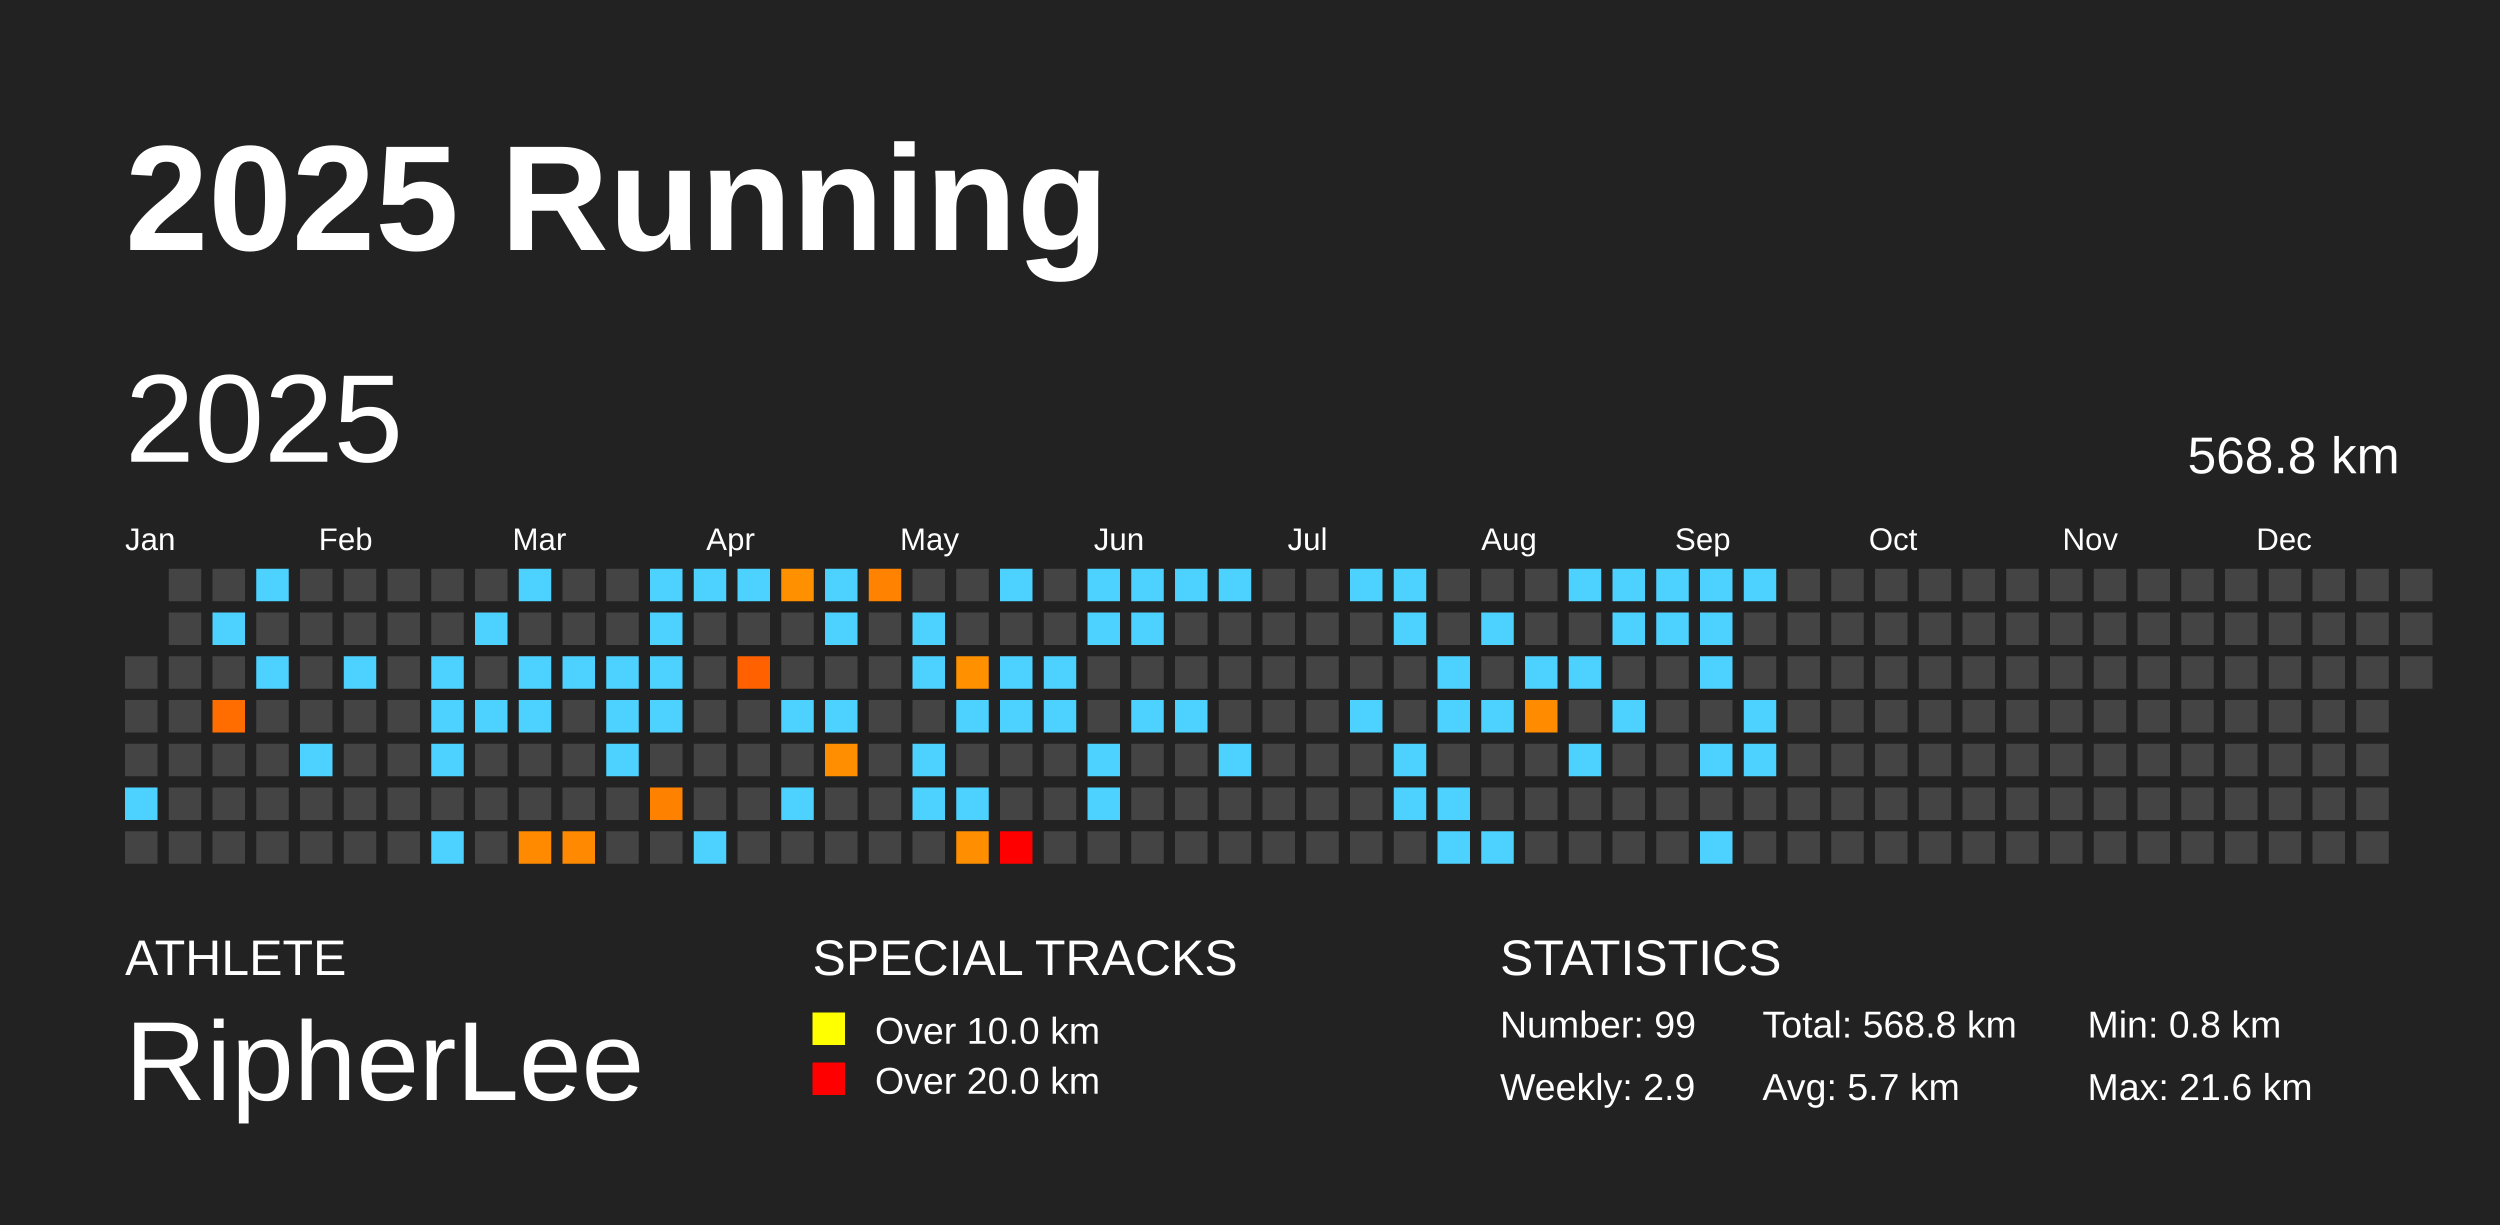
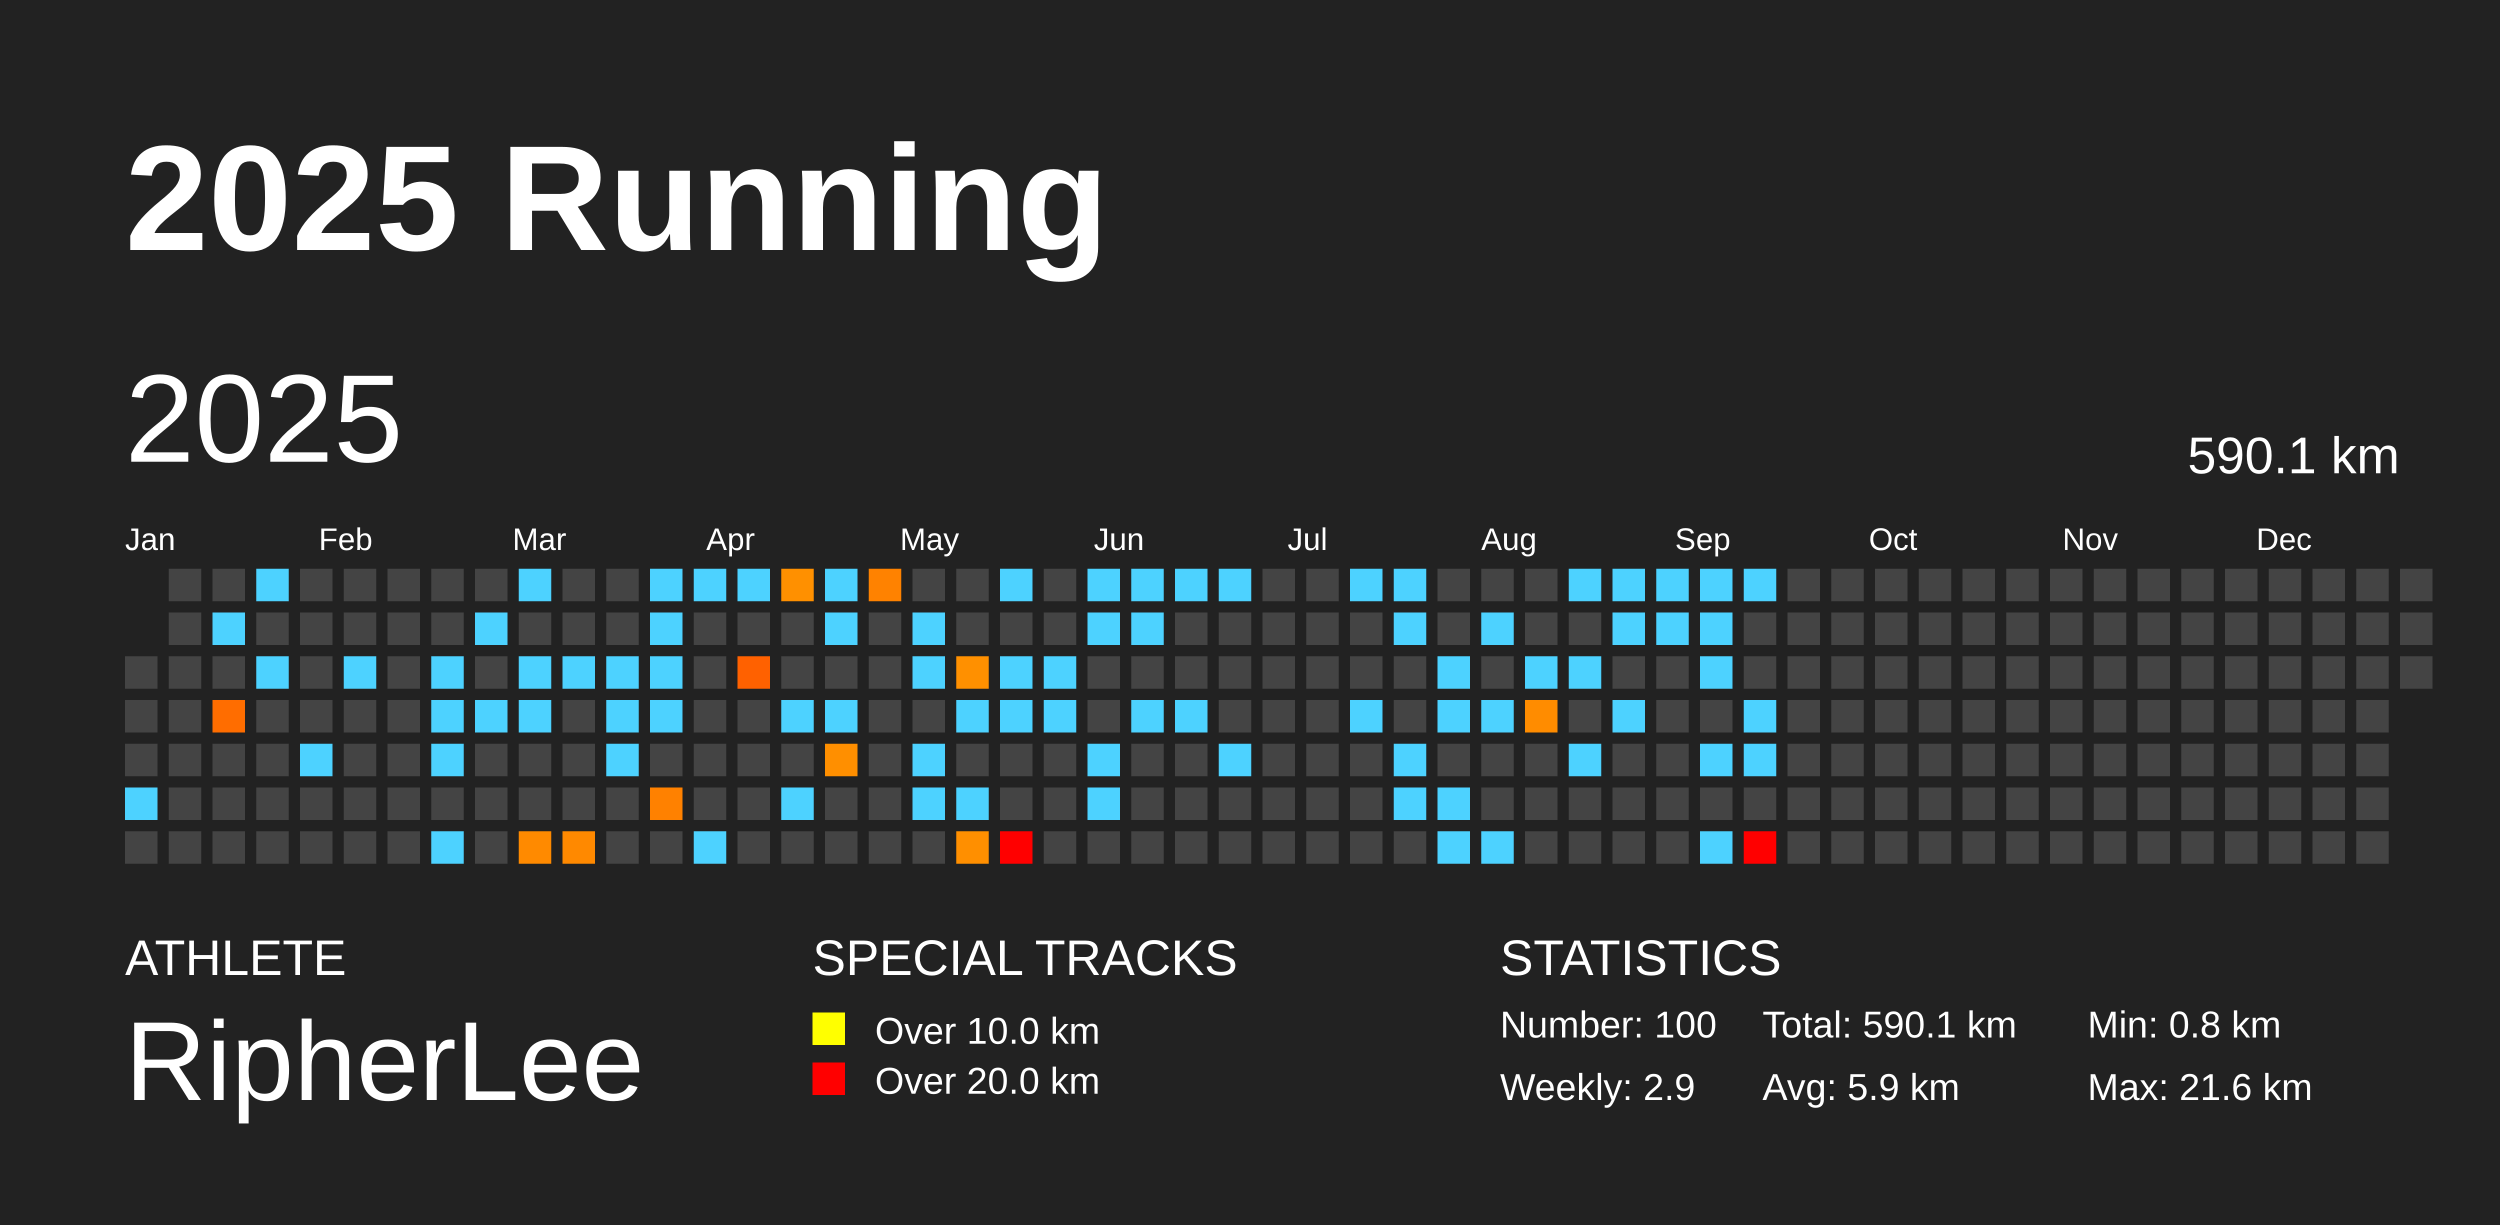
<svg xmlns="http://www.w3.org/2000/svg" baseProfile="full" height="98mm" version="1.1" viewBox="0,0,200,98" width="200mm">
  <defs />
  <rect fill="#222222" height="98" width="200" x="0" y="0" />
  <text fill="#FFFFFF" style="font-size:12px; font-family:Arial; font-weight:bold;" x="10" y="20">2025 Running</text>
  <text fill="#FFFFFF" style="font-size:4px; font-family:Arial" x="10" y="78">ATHLETE</text>
  <text fill="#FFFFFF" style="font-size:9px; font-family:Arial" x="10" y="88">RipherLee</text>
  <text fill="#FFFFFF" style="font-size:4px; font-family:Arial" x="65" y="78">SPECIAL TRACKS</text>
  <rect fill="yellow" height="2.6" width="2.6" x="65" y="81" />
  <text fill="#FFFFFF" style="font-size:3px; font-family:Arial" x="70" y="83.5">Over 10.0 km</text>
  <rect fill="red" height="2.6" width="2.6" x="65" y="85" />
  <text fill="#FFFFFF" style="font-size:3px; font-family:Arial" x="70" y="87.5">Over 20.0 km</text>
  <text fill="#FFFFFF" style="font-size:4px; font-family:Arial" x="120" y="78">STATISTICS</text>
-   <text fill="#FFFFFF" style="font-size:3px; font-family:Arial" x="120" y="83">Number: 99</text>
+   <text fill="#FFFFFF" style="font-size:3px; font-family:Arial" x="120" y="83">Number: 100</text>
  <text fill="#FFFFFF" style="font-size:3px; font-family:Arial" x="120" y="88">Weekly: 2.9</text>
-   <text fill="#FFFFFF" style="font-size:3px; font-family:Arial" x="141" y="83">Total: 568.8 km</text>
-   <text fill="#FFFFFF" style="font-size:3px; font-family:Arial" x="141" y="88">Avg: 5.7 km</text>
+   <text fill="#FFFFFF" style="font-size:3px; font-family:Arial" x="141" y="83">Total: 590.1 km</text>
+   <text fill="#FFFFFF" style="font-size:3px; font-family:Arial" x="141" y="88">Avg: 5.9 km</text>
  <text fill="#FFFFFF" style="font-size:3px; font-family:Arial" x="167" y="83">Min: 0.8 km</text>
  <text fill="#FFFFFF" style="font-size:3px; font-family:Arial" x="167" y="88">Max: 21.6 km</text>
  <text dominant-baseline="hanging" fill="#FFFFFF" style="font-size:10.0px; font-family:Arial;" x="10" y="30">2025</text>
-   <text dominant-baseline="hanging" fill="#FFFFFF" style="font-size:4.125px; font-family:Arial;" x="175" y="35">568.8 km</text>
+   <text dominant-baseline="hanging" fill="#FFFFFF" style="font-size:4.125px; font-family:Arial;" x="175" y="35">590.1 km</text>
  <text fill="#FFFFFF" style="font-size:2.5px; font-family:Arial" x="10.0" y="44">Jan</text>
  <text fill="#FFFFFF" style="font-size:2.5px; font-family:Arial" x="25.5" y="44">Feb</text>
  <text fill="#FFFFFF" style="font-size:2.5px; font-family:Arial" x="41.0" y="44">Mar</text>
  <text fill="#FFFFFF" style="font-size:2.5px; font-family:Arial" x="56.5" y="44">Apr</text>
  <text fill="#FFFFFF" style="font-size:2.5px; font-family:Arial" x="72.0" y="44">May</text>
  <text fill="#FFFFFF" style="font-size:2.5px; font-family:Arial" x="87.5" y="44">Jun</text>
  <text fill="#FFFFFF" style="font-size:2.5px; font-family:Arial" x="103.0" y="44">Jul</text>
  <text fill="#FFFFFF" style="font-size:2.5px; font-family:Arial" x="118.5" y="44">Aug</text>
  <text fill="#FFFFFF" style="font-size:2.5px; font-family:Arial" x="134.0" y="44">Sep</text>
  <text fill="#FFFFFF" style="font-size:2.5px; font-family:Arial" x="149.5" y="44">Oct</text>
  <text fill="#FFFFFF" style="font-size:2.5px; font-family:Arial" x="165.0" y="44">Nov</text>
  <text fill="#FFFFFF" style="font-size:2.5px; font-family:Arial" x="180.5" y="44">Dec</text>
  <rect fill="#444444" height="2.6" width="2.6" x="10.0" y="52.5" />
  <rect fill="#444444" height="2.6" width="2.6" x="10.0" y="56.0" />
  <rect fill="#444444" height="2.6" width="2.6" x="10.0" y="59.5" />
  <rect fill="#4dd2ff" height="2.6" width="2.6" x="10.0" y="63.0" />
  <rect fill="#444444" height="2.6" width="2.6" x="10.0" y="66.5" />
  <rect fill="#444444" height="2.6" width="2.6" x="13.5" y="45.5" />
  <rect fill="#444444" height="2.6" width="2.6" x="13.5" y="49.0" />
  <rect fill="#444444" height="2.6" width="2.6" x="13.5" y="52.5" />
  <rect fill="#444444" height="2.6" width="2.6" x="13.5" y="56.0" />
  <rect fill="#444444" height="2.6" width="2.6" x="13.5" y="59.5" />
  <rect fill="#444444" height="2.6" width="2.6" x="13.5" y="63.0" />
  <rect fill="#444444" height="2.6" width="2.6" x="13.5" y="66.5" />
  <rect fill="#444444" height="2.6" width="2.6" x="17.0" y="45.5" />
  <rect fill="#4dd2ff" height="2.6" width="2.6" x="17.0" y="49.0" />
  <rect fill="#444444" height="2.6" width="2.6" x="17.0" y="52.5" />
  <rect fill="#ff6d00" height="2.6" width="2.6" x="17.0" y="56.0" />
  <rect fill="#444444" height="2.6" width="2.6" x="17.0" y="59.5" />
  <rect fill="#444444" height="2.6" width="2.6" x="17.0" y="63.0" />
  <rect fill="#444444" height="2.6" width="2.6" x="17.0" y="66.5" />
  <rect fill="#4dd2ff" height="2.6" width="2.6" x="20.5" y="45.5" />
  <rect fill="#444444" height="2.6" width="2.6" x="20.5" y="49.0" />
  <rect fill="#4dd2ff" height="2.6" width="2.6" x="20.5" y="52.5" />
  <rect fill="#444444" height="2.6" width="2.6" x="20.5" y="56.0" />
  <rect fill="#444444" height="2.6" width="2.6" x="20.5" y="59.5" />
  <rect fill="#444444" height="2.6" width="2.6" x="20.5" y="63.0" />
  <rect fill="#444444" height="2.6" width="2.6" x="20.5" y="66.5" />
  <rect fill="#444444" height="2.6" width="2.6" x="24.0" y="45.5" />
  <rect fill="#444444" height="2.6" width="2.6" x="24.0" y="49.0" />
  <rect fill="#444444" height="2.6" width="2.6" x="24.0" y="52.5" />
  <rect fill="#444444" height="2.6" width="2.6" x="24.0" y="56.0" />
  <rect fill="#4dd2ff" height="2.6" width="2.6" x="24.0" y="59.5" />
  <rect fill="#444444" height="2.6" width="2.6" x="24.0" y="63.0" />
  <rect fill="#444444" height="2.6" width="2.6" x="24.0" y="66.5" />
  <rect fill="#444444" height="2.6" width="2.6" x="27.5" y="45.5" />
  <rect fill="#444444" height="2.6" width="2.6" x="27.5" y="49.0" />
  <rect fill="#4dd2ff" height="2.6" width="2.6" x="27.5" y="52.5" />
  <rect fill="#444444" height="2.6" width="2.6" x="27.5" y="56.0" />
  <rect fill="#444444" height="2.6" width="2.6" x="27.5" y="59.5" />
  <rect fill="#444444" height="2.6" width="2.6" x="27.5" y="63.0" />
  <rect fill="#444444" height="2.6" width="2.6" x="27.5" y="66.5" />
  <rect fill="#444444" height="2.6" width="2.6" x="31.0" y="45.5" />
  <rect fill="#444444" height="2.6" width="2.6" x="31.0" y="49.0" />
  <rect fill="#444444" height="2.6" width="2.6" x="31.0" y="52.5" />
  <rect fill="#444444" height="2.6" width="2.6" x="31.0" y="56.0" />
  <rect fill="#444444" height="2.6" width="2.6" x="31.0" y="59.5" />
  <rect fill="#444444" height="2.6" width="2.6" x="31.0" y="63.0" />
  <rect fill="#444444" height="2.6" width="2.6" x="31.0" y="66.5" />
  <rect fill="#444444" height="2.6" width="2.6" x="34.5" y="45.5" />
  <rect fill="#444444" height="2.6" width="2.6" x="34.5" y="49.0" />
  <rect fill="#4dd2ff" height="2.6" width="2.6" x="34.5" y="52.5" />
  <rect fill="#4dd2ff" height="2.6" width="2.6" x="34.5" y="56.0" />
  <rect fill="#4dd2ff" height="2.6" width="2.6" x="34.5" y="59.5" />
  <rect fill="#444444" height="2.6" width="2.6" x="34.5" y="63.0" />
  <rect fill="#4dd2ff" height="2.6" width="2.6" x="34.5" y="66.5" />
  <rect fill="#444444" height="2.6" width="2.6" x="38.0" y="45.5" />
  <rect fill="#4dd2ff" height="2.6" width="2.6" x="38.0" y="49.0" />
  <rect fill="#444444" height="2.6" width="2.6" x="38.0" y="52.5" />
  <rect fill="#4dd2ff" height="2.6" width="2.6" x="38.0" y="56.0" />
  <rect fill="#444444" height="2.6" width="2.6" x="38.0" y="59.5" />
  <rect fill="#444444" height="2.6" width="2.6" x="38.0" y="63.0" />
  <rect fill="#444444" height="2.6" width="2.6" x="38.0" y="66.5" />
  <rect fill="#4dd2ff" height="2.6" width="2.6" x="41.5" y="45.5" />
  <rect fill="#444444" height="2.6" width="2.6" x="41.5" y="49.0" />
  <rect fill="#4dd2ff" height="2.6" width="2.6" x="41.5" y="52.5" />
  <rect fill="#4dd2ff" height="2.6" width="2.6" x="41.5" y="56.0" />
  <rect fill="#444444" height="2.6" width="2.6" x="41.5" y="59.5" />
  <rect fill="#444444" height="2.6" width="2.6" x="41.5" y="63.0" />
  <rect fill="#ff8a00" height="2.6" width="2.6" x="41.5" y="66.5" />
  <rect fill="#444444" height="2.6" width="2.6" x="45.0" y="45.5" />
  <rect fill="#444444" height="2.6" width="2.6" x="45.0" y="49.0" />
  <rect fill="#4dd2ff" height="2.6" width="2.6" x="45.0" y="52.5" />
  <rect fill="#444444" height="2.6" width="2.6" x="45.0" y="56.0" />
  <rect fill="#444444" height="2.6" width="2.6" x="45.0" y="59.5" />
  <rect fill="#444444" height="2.6" width="2.6" x="45.0" y="63.0" />
  <rect fill="#ff8900" height="2.6" width="2.6" x="45.0" y="66.5" />
  <rect fill="#444444" height="2.6" width="2.6" x="48.5" y="45.5" />
  <rect fill="#444444" height="2.6" width="2.6" x="48.5" y="49.0" />
  <rect fill="#4dd2ff" height="2.6" width="2.6" x="48.5" y="52.5" />
  <rect fill="#4dd2ff" height="2.6" width="2.6" x="48.5" y="56.0" />
  <rect fill="#4dd2ff" height="2.6" width="2.6" x="48.5" y="59.5" />
  <rect fill="#444444" height="2.6" width="2.6" x="48.5" y="63.0" />
  <rect fill="#444444" height="2.6" width="2.6" x="48.5" y="66.5" />
  <rect fill="#4dd2ff" height="2.6" width="2.6" x="52.0" y="45.5" />
  <rect fill="#4dd2ff" height="2.6" width="2.6" x="52.0" y="49.0" />
  <rect fill="#4dd2ff" height="2.6" width="2.6" x="52.0" y="52.5" />
  <rect fill="#4dd2ff" height="2.6" width="2.6" x="52.0" y="56.0" />
  <rect fill="#444444" height="2.6" width="2.6" x="52.0" y="59.5" />
  <rect fill="#ff8100" height="2.6" width="2.6" x="52.0" y="63.0" />
  <rect fill="#444444" height="2.6" width="2.6" x="52.0" y="66.5" />
  <rect fill="#4dd2ff" height="2.6" width="2.6" x="55.5" y="45.5" />
  <rect fill="#444444" height="2.6" width="2.6" x="55.5" y="49.0" />
  <rect fill="#444444" height="2.6" width="2.6" x="55.5" y="52.5" />
  <rect fill="#444444" height="2.6" width="2.6" x="55.5" y="56.0" />
  <rect fill="#444444" height="2.6" width="2.6" x="55.5" y="59.5" />
  <rect fill="#444444" height="2.6" width="2.6" x="55.5" y="63.0" />
  <rect fill="#4dd2ff" height="2.6" width="2.6" x="55.5" y="66.5" />
  <rect fill="#4dd2ff" height="2.6" width="2.6" x="59.0" y="45.5" />
  <rect fill="#444444" height="2.6" width="2.6" x="59.0" y="49.0" />
  <rect fill="#ff6100" height="2.6" width="2.6" x="59.0" y="52.5" />
  <rect fill="#444444" height="2.6" width="2.6" x="59.0" y="56.0" />
  <rect fill="#444444" height="2.6" width="2.6" x="59.0" y="59.5" />
  <rect fill="#444444" height="2.6" width="2.6" x="59.0" y="63.0" />
  <rect fill="#444444" height="2.6" width="2.6" x="59.0" y="66.5" />
  <rect fill="#ff9000" height="2.6" width="2.6" x="62.5" y="45.5" />
  <rect fill="#444444" height="2.6" width="2.6" x="62.5" y="49.0" />
  <rect fill="#444444" height="2.6" width="2.6" x="62.5" y="52.5" />
  <rect fill="#4dd2ff" height="2.6" width="2.6" x="62.5" y="56.0" />
  <rect fill="#444444" height="2.6" width="2.6" x="62.5" y="59.5" />
  <rect fill="#4dd2ff" height="2.6" width="2.6" x="62.5" y="63.0" />
  <rect fill="#444444" height="2.6" width="2.6" x="62.5" y="66.5" />
  <rect fill="#4dd2ff" height="2.6" width="2.6" x="66.0" y="45.5" />
  <rect fill="#4dd2ff" height="2.6" width="2.6" x="66.0" y="49.0" />
  <rect fill="#444444" height="2.6" width="2.6" x="66.0" y="52.5" />
  <rect fill="#4dd2ff" height="2.6" width="2.6" x="66.0" y="56.0" />
  <rect fill="#ff8f00" height="2.6" width="2.6" x="66.0" y="59.5" />
  <rect fill="#444444" height="2.6" width="2.6" x="66.0" y="63.0" />
  <rect fill="#444444" height="2.6" width="2.6" x="66.0" y="66.5" />
  <rect fill="#ff8200" height="2.6" width="2.6" x="69.5" y="45.5" />
  <rect fill="#444444" height="2.6" width="2.6" x="69.5" y="49.0" />
  <rect fill="#444444" height="2.6" width="2.6" x="69.5" y="52.5" />
  <rect fill="#444444" height="2.6" width="2.6" x="69.5" y="56.0" />
  <rect fill="#444444" height="2.6" width="2.6" x="69.5" y="59.5" />
  <rect fill="#444444" height="2.6" width="2.6" x="69.5" y="63.0" />
  <rect fill="#444444" height="2.6" width="2.6" x="69.5" y="66.5" />
  <rect fill="#444444" height="2.6" width="2.6" x="73.0" y="45.5" />
  <rect fill="#4dd2ff" height="2.6" width="2.6" x="73.0" y="49.0" />
  <rect fill="#4dd2ff" height="2.6" width="2.6" x="73.0" y="52.5" />
  <rect fill="#444444" height="2.6" width="2.6" x="73.0" y="56.0" />
  <rect fill="#4dd2ff" height="2.6" width="2.6" x="73.0" y="59.5" />
  <rect fill="#4dd2ff" height="2.6" width="2.6" x="73.0" y="63.0" />
  <rect fill="#444444" height="2.6" width="2.6" x="73.0" y="66.5" />
  <rect fill="#444444" height="2.6" width="2.6" x="76.5" y="45.5" />
  <rect fill="#444444" height="2.6" width="2.6" x="76.5" y="49.0" />
  <rect fill="#ff9000" height="2.6" width="2.6" x="76.5" y="52.5" />
  <rect fill="#4dd2ff" height="2.6" width="2.6" x="76.5" y="56.0" />
  <rect fill="#444444" height="2.6" width="2.6" x="76.5" y="59.5" />
  <rect fill="#4dd2ff" height="2.6" width="2.6" x="76.5" y="63.0" />
  <rect fill="#ff8f00" height="2.6" width="2.6" x="76.5" y="66.5" />
  <rect fill="#4dd2ff" height="2.6" width="2.6" x="80.0" y="45.5" />
  <rect fill="#444444" height="2.6" width="2.6" x="80.0" y="49.0" />
  <rect fill="#4dd2ff" height="2.6" width="2.6" x="80.0" y="52.5" />
  <rect fill="#4dd2ff" height="2.6" width="2.6" x="80.0" y="56.0" />
  <rect fill="#444444" height="2.6" width="2.6" x="80.0" y="59.5" />
  <rect fill="#444444" height="2.6" width="2.6" x="80.0" y="63.0" />
  <rect fill="red" height="2.6" width="2.6" x="80.0" y="66.5" />
  <rect fill="#444444" height="2.6" width="2.6" x="83.5" y="45.5" />
  <rect fill="#444444" height="2.6" width="2.6" x="83.5" y="49.0" />
  <rect fill="#4dd2ff" height="2.6" width="2.6" x="83.5" y="52.5" />
  <rect fill="#4dd2ff" height="2.6" width="2.6" x="83.5" y="56.0" />
  <rect fill="#444444" height="2.6" width="2.6" x="83.5" y="59.5" />
  <rect fill="#444444" height="2.6" width="2.6" x="83.5" y="63.0" />
  <rect fill="#444444" height="2.6" width="2.6" x="83.5" y="66.5" />
  <rect fill="#4dd2ff" height="2.6" width="2.6" x="87.0" y="45.5" />
  <rect fill="#4dd2ff" height="2.6" width="2.6" x="87.0" y="49.0" />
  <rect fill="#444444" height="2.6" width="2.6" x="87.0" y="52.5" />
  <rect fill="#444444" height="2.6" width="2.6" x="87.0" y="56.0" />
  <rect fill="#4dd2ff" height="2.6" width="2.6" x="87.0" y="59.5" />
  <rect fill="#4dd2ff" height="2.6" width="2.6" x="87.0" y="63.0" />
  <rect fill="#444444" height="2.6" width="2.6" x="87.0" y="66.5" />
  <rect fill="#4dd2ff" height="2.6" width="2.6" x="90.5" y="45.5" />
  <rect fill="#4dd2ff" height="2.6" width="2.6" x="90.5" y="49.0" />
  <rect fill="#444444" height="2.6" width="2.6" x="90.5" y="52.5" />
  <rect fill="#4dd2ff" height="2.6" width="2.6" x="90.5" y="56.0" />
  <rect fill="#444444" height="2.6" width="2.6" x="90.5" y="59.5" />
  <rect fill="#444444" height="2.6" width="2.6" x="90.5" y="63.0" />
  <rect fill="#444444" height="2.6" width="2.6" x="90.5" y="66.5" />
  <rect fill="#4dd2ff" height="2.6" width="2.6" x="94.0" y="45.5" />
  <rect fill="#444444" height="2.6" width="2.6" x="94.0" y="49.0" />
  <rect fill="#444444" height="2.6" width="2.6" x="94.0" y="52.5" />
  <rect fill="#4dd2ff" height="2.6" width="2.6" x="94.0" y="56.0" />
  <rect fill="#444444" height="2.6" width="2.6" x="94.0" y="59.5" />
  <rect fill="#444444" height="2.6" width="2.6" x="94.0" y="63.0" />
  <rect fill="#444444" height="2.6" width="2.6" x="94.0" y="66.5" />
  <rect fill="#4dd2ff" height="2.6" width="2.6" x="97.5" y="45.5" />
  <rect fill="#444444" height="2.6" width="2.6" x="97.5" y="49.0" />
  <rect fill="#444444" height="2.6" width="2.6" x="97.5" y="52.5" />
  <rect fill="#444444" height="2.6" width="2.6" x="97.5" y="56.0" />
  <rect fill="#4dd2ff" height="2.6" width="2.6" x="97.5" y="59.5" />
  <rect fill="#444444" height="2.6" width="2.6" x="97.5" y="63.0" />
  <rect fill="#444444" height="2.6" width="2.6" x="97.5" y="66.5" />
  <rect fill="#444444" height="2.6" width="2.6" x="101.0" y="45.5" />
  <rect fill="#444444" height="2.6" width="2.6" x="101.0" y="49.0" />
  <rect fill="#444444" height="2.6" width="2.6" x="101.0" y="52.5" />
  <rect fill="#444444" height="2.6" width="2.6" x="101.0" y="56.0" />
  <rect fill="#444444" height="2.6" width="2.6" x="101.0" y="59.5" />
  <rect fill="#444444" height="2.6" width="2.6" x="101.0" y="63.0" />
  <rect fill="#444444" height="2.6" width="2.6" x="101.0" y="66.5" />
  <rect fill="#444444" height="2.6" width="2.6" x="104.5" y="45.5" />
  <rect fill="#444444" height="2.6" width="2.6" x="104.5" y="49.0" />
  <rect fill="#444444" height="2.6" width="2.6" x="104.5" y="52.5" />
  <rect fill="#444444" height="2.6" width="2.6" x="104.5" y="56.0" />
  <rect fill="#444444" height="2.6" width="2.6" x="104.5" y="59.5" />
  <rect fill="#444444" height="2.6" width="2.6" x="104.5" y="63.0" />
  <rect fill="#444444" height="2.6" width="2.6" x="104.5" y="66.5" />
  <rect fill="#4dd2ff" height="2.6" width="2.6" x="108.0" y="45.5" />
  <rect fill="#444444" height="2.6" width="2.6" x="108.0" y="49.0" />
  <rect fill="#444444" height="2.6" width="2.6" x="108.0" y="52.5" />
  <rect fill="#4dd2ff" height="2.6" width="2.6" x="108.0" y="56.0" />
  <rect fill="#444444" height="2.6" width="2.6" x="108.0" y="59.5" />
  <rect fill="#444444" height="2.6" width="2.6" x="108.0" y="63.0" />
  <rect fill="#444444" height="2.6" width="2.6" x="108.0" y="66.5" />
  <rect fill="#4dd2ff" height="2.6" width="2.6" x="111.5" y="45.5" />
  <rect fill="#4dd2ff" height="2.6" width="2.6" x="111.5" y="49.0" />
  <rect fill="#444444" height="2.6" width="2.6" x="111.5" y="52.5" />
  <rect fill="#444444" height="2.6" width="2.6" x="111.5" y="56.0" />
  <rect fill="#4dd2ff" height="2.6" width="2.6" x="111.5" y="59.5" />
  <rect fill="#4dd2ff" height="2.6" width="2.6" x="111.5" y="63.0" />
  <rect fill="#444444" height="2.6" width="2.6" x="111.5" y="66.5" />
  <rect fill="#444444" height="2.6" width="2.6" x="115.0" y="45.5" />
  <rect fill="#444444" height="2.6" width="2.6" x="115.0" y="49.0" />
  <rect fill="#4dd2ff" height="2.6" width="2.6" x="115.0" y="52.5" />
  <rect fill="#4dd2ff" height="2.6" width="2.6" x="115.0" y="56.0" />
  <rect fill="#444444" height="2.6" width="2.6" x="115.0" y="59.5" />
  <rect fill="#4dd2ff" height="2.6" width="2.6" x="115.0" y="63.0" />
  <rect fill="#4dd2ff" height="2.6" width="2.6" x="115.0" y="66.5" />
  <rect fill="#444444" height="2.6" width="2.6" x="118.5" y="45.5" />
  <rect fill="#4dd2ff" height="2.6" width="2.6" x="118.5" y="49.0" />
  <rect fill="#444444" height="2.6" width="2.6" x="118.5" y="52.5" />
  <rect fill="#4dd2ff" height="2.6" width="2.6" x="118.5" y="56.0" />
  <rect fill="#444444" height="2.6" width="2.6" x="118.5" y="59.5" />
  <rect fill="#444444" height="2.6" width="2.6" x="118.5" y="63.0" />
  <rect fill="#4dd2ff" height="2.6" width="2.6" x="118.5" y="66.5" />
  <rect fill="#444444" height="2.6" width="2.6" x="122.0" y="45.5" />
  <rect fill="#444444" height="2.6" width="2.6" x="122.0" y="49.0" />
  <rect fill="#4dd2ff" height="2.6" width="2.6" x="122.0" y="52.5" />
  <rect fill="#ff8c00" height="2.6" width="2.6" x="122.0" y="56.0" />
  <rect fill="#444444" height="2.6" width="2.6" x="122.0" y="59.5" />
  <rect fill="#444444" height="2.6" width="2.6" x="122.0" y="63.0" />
  <rect fill="#444444" height="2.6" width="2.6" x="122.0" y="66.5" />
  <rect fill="#4dd2ff" height="2.6" width="2.6" x="125.5" y="45.5" />
  <rect fill="#444444" height="2.6" width="2.6" x="125.5" y="49.0" />
  <rect fill="#4dd2ff" height="2.6" width="2.6" x="125.5" y="52.5" />
  <rect fill="#444444" height="2.6" width="2.6" x="125.5" y="56.0" />
  <rect fill="#4dd2ff" height="2.6" width="2.6" x="125.5" y="59.5" />
  <rect fill="#444444" height="2.6" width="2.6" x="125.5" y="63.0" />
  <rect fill="#444444" height="2.6" width="2.6" x="125.5" y="66.5" />
  <rect fill="#4dd2ff" height="2.6" width="2.6" x="129.0" y="45.5" />
  <rect fill="#4dd2ff" height="2.6" width="2.6" x="129.0" y="49.0" />
  <rect fill="#444444" height="2.6" width="2.6" x="129.0" y="52.5" />
  <rect fill="#4dd2ff" height="2.6" width="2.6" x="129.0" y="56.0" />
  <rect fill="#444444" height="2.6" width="2.6" x="129.0" y="59.5" />
  <rect fill="#444444" height="2.6" width="2.6" x="129.0" y="63.0" />
  <rect fill="#444444" height="2.6" width="2.6" x="129.0" y="66.5" />
  <rect fill="#4dd2ff" height="2.6" width="2.6" x="132.5" y="45.5" />
  <rect fill="#4dd2ff" height="2.6" width="2.6" x="132.5" y="49.0" />
  <rect fill="#444444" height="2.6" width="2.6" x="132.5" y="52.5" />
  <rect fill="#444444" height="2.6" width="2.6" x="132.5" y="56.0" />
  <rect fill="#444444" height="2.6" width="2.6" x="132.5" y="59.5" />
  <rect fill="#444444" height="2.6" width="2.6" x="132.5" y="63.0" />
  <rect fill="#444444" height="2.6" width="2.6" x="132.5" y="66.5" />
  <rect fill="#4dd2ff" height="2.6" width="2.6" x="136.0" y="45.5" />
  <rect fill="#4dd2ff" height="2.6" width="2.6" x="136.0" y="49.0" />
  <rect fill="#4dd2ff" height="2.6" width="2.6" x="136.0" y="52.5" />
  <rect fill="#444444" height="2.6" width="2.6" x="136.0" y="56.0" />
  <rect fill="#4dd2ff" height="2.6" width="2.6" x="136.0" y="59.5" />
  <rect fill="#444444" height="2.6" width="2.6" x="136.0" y="63.0" />
  <rect fill="#4dd2ff" height="2.6" width="2.6" x="136.0" y="66.5" />
  <rect fill="#4dd2ff" height="2.6" width="2.6" x="139.5" y="45.5" />
  <rect fill="#444444" height="2.6" width="2.6" x="139.5" y="49.0" />
  <rect fill="#444444" height="2.6" width="2.6" x="139.5" y="52.5" />
  <rect fill="#4dd2ff" height="2.6" width="2.6" x="139.5" y="56.0" />
  <rect fill="#4dd2ff" height="2.6" width="2.6" x="139.5" y="59.5" />
  <rect fill="#444444" height="2.6" width="2.6" x="139.5" y="63.0" />
-   <rect fill="#444444" height="2.6" width="2.6" x="139.5" y="66.5" />
+   <rect fill="red" height="2.6" width="2.6" x="139.5" y="66.5" />
  <rect fill="#444444" height="2.6" width="2.6" x="143.0" y="45.5" />
  <rect fill="#444444" height="2.6" width="2.6" x="143.0" y="49.0" />
  <rect fill="#444444" height="2.6" width="2.6" x="143.0" y="52.5" />
  <rect fill="#444444" height="2.6" width="2.6" x="143.0" y="56.0" />
  <rect fill="#444444" height="2.6" width="2.6" x="143.0" y="59.5" />
  <rect fill="#444444" height="2.6" width="2.6" x="143.0" y="63.0" />
  <rect fill="#444444" height="2.6" width="2.6" x="143.0" y="66.5" />
  <rect fill="#444444" height="2.6" width="2.6" x="146.5" y="45.5" />
  <rect fill="#444444" height="2.6" width="2.6" x="146.5" y="49.0" />
  <rect fill="#444444" height="2.6" width="2.6" x="146.5" y="52.5" />
  <rect fill="#444444" height="2.6" width="2.6" x="146.5" y="56.0" />
  <rect fill="#444444" height="2.6" width="2.6" x="146.5" y="59.5" />
  <rect fill="#444444" height="2.6" width="2.6" x="146.5" y="63.0" />
  <rect fill="#444444" height="2.6" width="2.6" x="146.5" y="66.5" />
  <rect fill="#444444" height="2.6" width="2.6" x="150.0" y="45.5" />
  <rect fill="#444444" height="2.6" width="2.6" x="150.0" y="49.0" />
  <rect fill="#444444" height="2.6" width="2.6" x="150.0" y="52.5" />
  <rect fill="#444444" height="2.6" width="2.6" x="150.0" y="56.0" />
  <rect fill="#444444" height="2.6" width="2.6" x="150.0" y="59.5" />
  <rect fill="#444444" height="2.6" width="2.6" x="150.0" y="63.0" />
  <rect fill="#444444" height="2.6" width="2.6" x="150.0" y="66.5" />
  <rect fill="#444444" height="2.6" width="2.6" x="153.5" y="45.5" />
  <rect fill="#444444" height="2.6" width="2.6" x="153.5" y="49.0" />
  <rect fill="#444444" height="2.6" width="2.6" x="153.5" y="52.5" />
  <rect fill="#444444" height="2.6" width="2.6" x="153.5" y="56.0" />
  <rect fill="#444444" height="2.6" width="2.6" x="153.5" y="59.5" />
  <rect fill="#444444" height="2.6" width="2.6" x="153.5" y="63.0" />
  <rect fill="#444444" height="2.6" width="2.6" x="153.5" y="66.5" />
  <rect fill="#444444" height="2.6" width="2.6" x="157.0" y="45.5" />
  <rect fill="#444444" height="2.6" width="2.6" x="157.0" y="49.0" />
  <rect fill="#444444" height="2.6" width="2.6" x="157.0" y="52.5" />
  <rect fill="#444444" height="2.6" width="2.6" x="157.0" y="56.0" />
  <rect fill="#444444" height="2.6" width="2.6" x="157.0" y="59.5" />
  <rect fill="#444444" height="2.6" width="2.6" x="157.0" y="63.0" />
  <rect fill="#444444" height="2.6" width="2.6" x="157.0" y="66.5" />
  <rect fill="#444444" height="2.6" width="2.6" x="160.5" y="45.5" />
  <rect fill="#444444" height="2.6" width="2.6" x="160.5" y="49.0" />
  <rect fill="#444444" height="2.6" width="2.6" x="160.5" y="52.5" />
  <rect fill="#444444" height="2.6" width="2.6" x="160.5" y="56.0" />
  <rect fill="#444444" height="2.6" width="2.6" x="160.5" y="59.5" />
  <rect fill="#444444" height="2.6" width="2.6" x="160.5" y="63.0" />
  <rect fill="#444444" height="2.6" width="2.6" x="160.5" y="66.5" />
  <rect fill="#444444" height="2.6" width="2.6" x="164.0" y="45.5" />
  <rect fill="#444444" height="2.6" width="2.6" x="164.0" y="49.0" />
  <rect fill="#444444" height="2.6" width="2.6" x="164.0" y="52.5" />
  <rect fill="#444444" height="2.6" width="2.6" x="164.0" y="56.0" />
  <rect fill="#444444" height="2.6" width="2.6" x="164.0" y="59.5" />
  <rect fill="#444444" height="2.6" width="2.6" x="164.0" y="63.0" />
  <rect fill="#444444" height="2.6" width="2.6" x="164.0" y="66.5" />
  <rect fill="#444444" height="2.6" width="2.6" x="167.5" y="45.5" />
  <rect fill="#444444" height="2.6" width="2.6" x="167.5" y="49.0" />
  <rect fill="#444444" height="2.6" width="2.6" x="167.5" y="52.5" />
  <rect fill="#444444" height="2.6" width="2.6" x="167.5" y="56.0" />
  <rect fill="#444444" height="2.6" width="2.6" x="167.5" y="59.5" />
  <rect fill="#444444" height="2.6" width="2.6" x="167.5" y="63.0" />
  <rect fill="#444444" height="2.6" width="2.6" x="167.5" y="66.5" />
  <rect fill="#444444" height="2.6" width="2.6" x="171.0" y="45.5" />
  <rect fill="#444444" height="2.6" width="2.6" x="171.0" y="49.0" />
  <rect fill="#444444" height="2.6" width="2.6" x="171.0" y="52.5" />
  <rect fill="#444444" height="2.6" width="2.6" x="171.0" y="56.0" />
  <rect fill="#444444" height="2.6" width="2.6" x="171.0" y="59.5" />
  <rect fill="#444444" height="2.6" width="2.6" x="171.0" y="63.0" />
  <rect fill="#444444" height="2.6" width="2.6" x="171.0" y="66.5" />
  <rect fill="#444444" height="2.6" width="2.6" x="174.5" y="45.5" />
  <rect fill="#444444" height="2.6" width="2.6" x="174.5" y="49.0" />
  <rect fill="#444444" height="2.6" width="2.6" x="174.5" y="52.5" />
  <rect fill="#444444" height="2.6" width="2.6" x="174.5" y="56.0" />
  <rect fill="#444444" height="2.6" width="2.6" x="174.5" y="59.5" />
  <rect fill="#444444" height="2.6" width="2.6" x="174.5" y="63.0" />
  <rect fill="#444444" height="2.6" width="2.6" x="174.5" y="66.5" />
  <rect fill="#444444" height="2.6" width="2.6" x="178.0" y="45.5" />
  <rect fill="#444444" height="2.6" width="2.6" x="178.0" y="49.0" />
  <rect fill="#444444" height="2.6" width="2.6" x="178.0" y="52.5" />
  <rect fill="#444444" height="2.6" width="2.6" x="178.0" y="56.0" />
  <rect fill="#444444" height="2.6" width="2.6" x="178.0" y="59.5" />
  <rect fill="#444444" height="2.6" width="2.6" x="178.0" y="63.0" />
  <rect fill="#444444" height="2.6" width="2.6" x="178.0" y="66.5" />
  <rect fill="#444444" height="2.6" width="2.6" x="181.5" y="45.5" />
  <rect fill="#444444" height="2.6" width="2.6" x="181.5" y="49.0" />
  <rect fill="#444444" height="2.6" width="2.6" x="181.5" y="52.5" />
  <rect fill="#444444" height="2.6" width="2.6" x="181.5" y="56.0" />
  <rect fill="#444444" height="2.6" width="2.6" x="181.5" y="59.5" />
  <rect fill="#444444" height="2.6" width="2.6" x="181.5" y="63.0" />
  <rect fill="#444444" height="2.6" width="2.6" x="181.5" y="66.5" />
  <rect fill="#444444" height="2.6" width="2.6" x="185.0" y="45.5" />
  <rect fill="#444444" height="2.6" width="2.6" x="185.0" y="49.0" />
  <rect fill="#444444" height="2.6" width="2.6" x="185.0" y="52.5" />
  <rect fill="#444444" height="2.6" width="2.6" x="185.0" y="56.0" />
  <rect fill="#444444" height="2.6" width="2.6" x="185.0" y="59.5" />
  <rect fill="#444444" height="2.6" width="2.6" x="185.0" y="63.0" />
  <rect fill="#444444" height="2.6" width="2.6" x="185.0" y="66.5" />
  <rect fill="#444444" height="2.6" width="2.6" x="188.5" y="45.5" />
  <rect fill="#444444" height="2.6" width="2.6" x="188.5" y="49.0" />
  <rect fill="#444444" height="2.6" width="2.6" x="188.5" y="52.5" />
  <rect fill="#444444" height="2.6" width="2.6" x="188.5" y="56.0" />
  <rect fill="#444444" height="2.6" width="2.6" x="188.5" y="59.5" />
  <rect fill="#444444" height="2.6" width="2.6" x="188.5" y="63.0" />
  <rect fill="#444444" height="2.6" width="2.6" x="188.5" y="66.5" />
  <rect fill="#444444" height="2.6" width="2.6" x="192.0" y="45.5" />
  <rect fill="#444444" height="2.6" width="2.6" x="192.0" y="49.0" />
  <rect fill="#444444" height="2.6" width="2.6" x="192.0" y="52.5" />
</svg>
